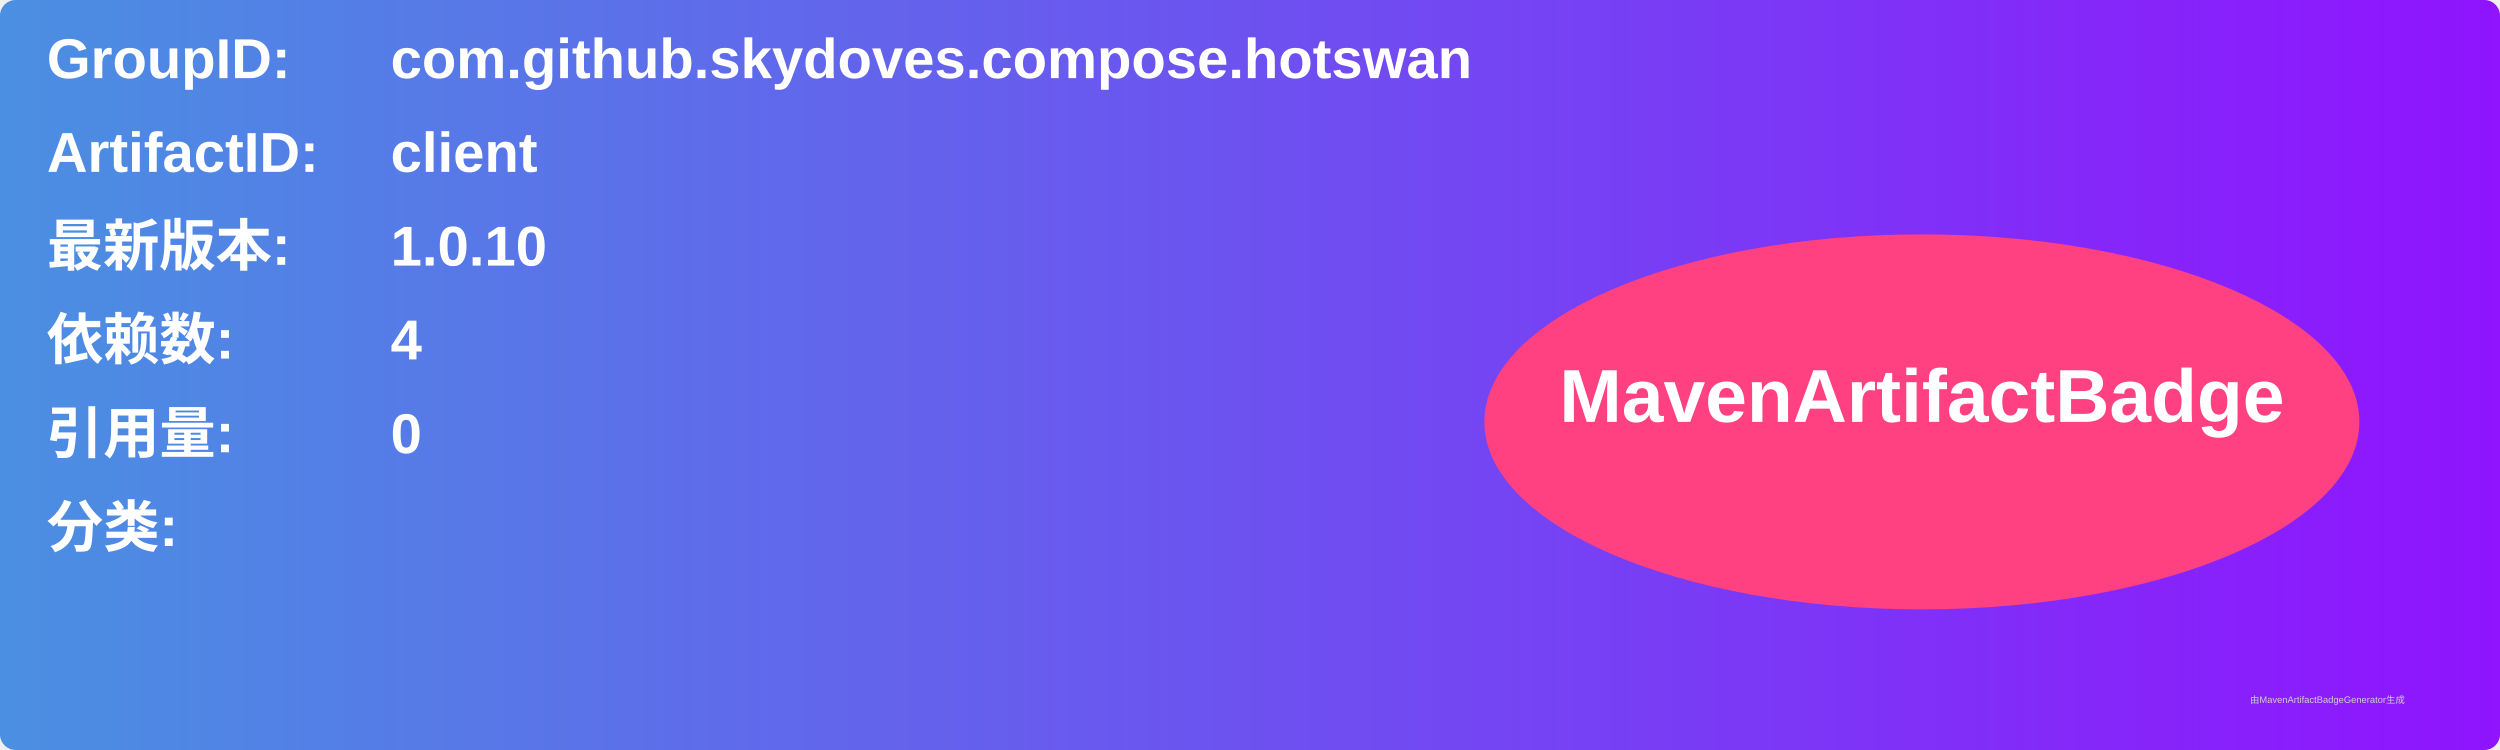
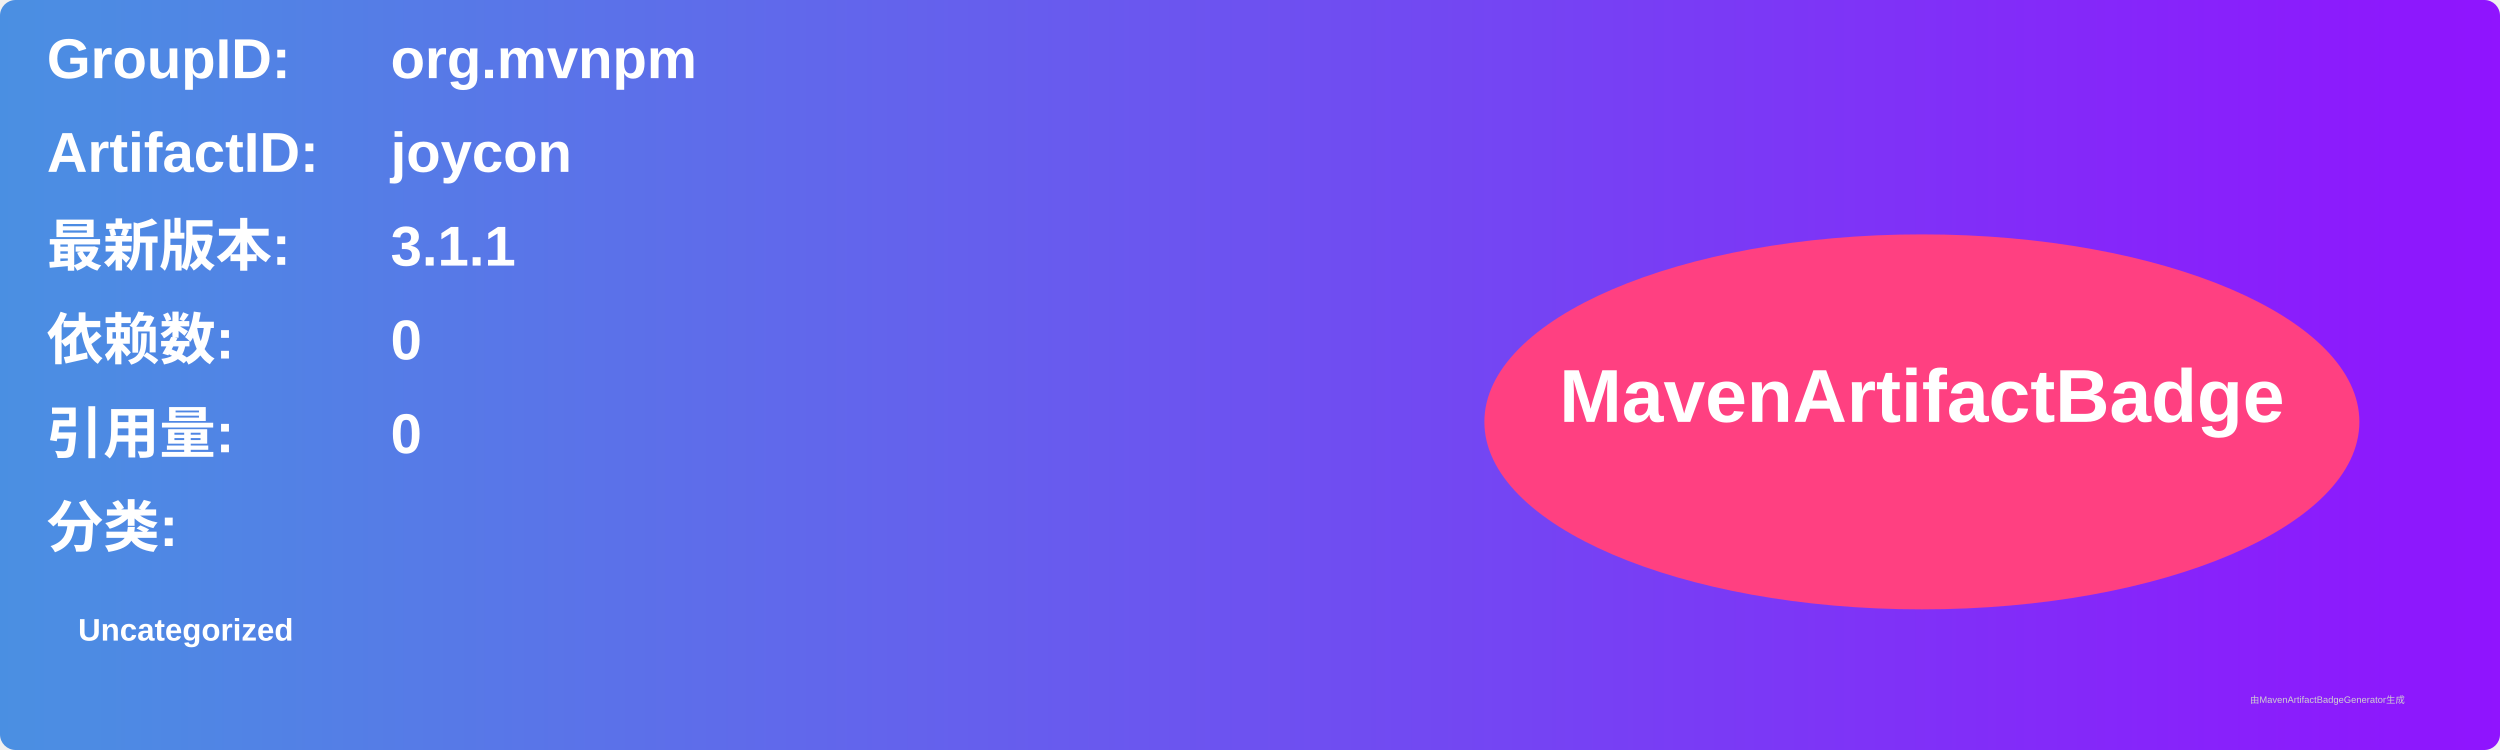
<svg xmlns="http://www.w3.org/2000/svg" width="800" height="240" viewBox="0 0 800 240">
  <linearGradient id="grad" x1="0%" y1="0%" x2="100%" y2="0%">
    <stop offset="0%" stop-color="#4a90e2" />
    <stop offset="100%" stop-color="#9013fe" />
  </linearGradient>
  <rect width="100%" height="100%" rx="5" ry="5" fill="url(#grad)" />
  <g transform="translate(15, 15)">
    <text x="0" y="10" font-family="Arial" font-size="18" fill="white" font-weight="bold" width="260">GroupID:</text>
-     <text x="110" y="10" font-family="Arial" font-size="18" fill="white" font-weight="bold" width="460">com.github.skydoves.compose.hotswan</text>
+     <text x="110" y="10" font-family="Arial" font-size="18" fill="white" font-weight="bold" width="460">org.mvnpm</text>
    <text x="0" y="40" font-family="Arial" font-size="18" fill="white" font-weight="bold" width="260">ArtifactID:</text>
-     <text x="110" y="40" font-family="Arial" font-size="18" fill="white" font-weight="bold" width="460">client</text>
+     <text x="110" y="40" font-family="Arial" font-size="18" fill="white" font-weight="bold" width="460">joycon</text>
    <text x="0" y="70" font-family="Arial" font-size="18" fill="white" font-weight="bold">最新版本:</text>
    <text x="110" y="70" font-family="Arial" font-size="18" fill="white" font-weight="bold">
-       <tspan font-weight="bold">1.0.10</tspan>
+       <tspan font-weight="bold">3.1.1</tspan>
    </text>
    <text x="0" y="100" font-family="Arial" font-size="18" fill="white" font-weight="bold">依赖数: </text>
    <text x="110" y="100" font-family="Arial" font-size="18" fill="white">
-       <tspan font-weight="bold">4</tspan>
+       <tspan font-weight="bold">0</tspan>
    </text>
    <text x="0" y="130" font-family="Arial" font-size="18" fill="white" font-weight="bold">引用量: </text>
    <text x="110" y="130" font-family="Arial" font-size="18" fill="white">
      <tspan font-weight="bold">0</tspan>
    </text>
    <text x="0" y="160" font-family="Arial" font-size="18" fill="white" font-weight="bold">分类:</text>
    <text x="10" y="190" font-family="Arial" font-size="10" fill="white">
-       <tspan font-weight="bold" />
+       <tspan font-weight="bold">Uncategorized</tspan>
    </text>
    <ellipse cx="600" cy="120" rx="140" ry="60" fill="#ff4081" />
    <text x="600" y="120" text-anchor="middle" font-family="Arial" font-size="24" fill="white" font-weight="bold">MavenArtifactBadge</text>
  </g>
  <text x="720" y="225" font-family="Arial" font-size="3" fill="#d0d0d0">由MavenArtifactBadgeGenerator生成</text>
</svg>
